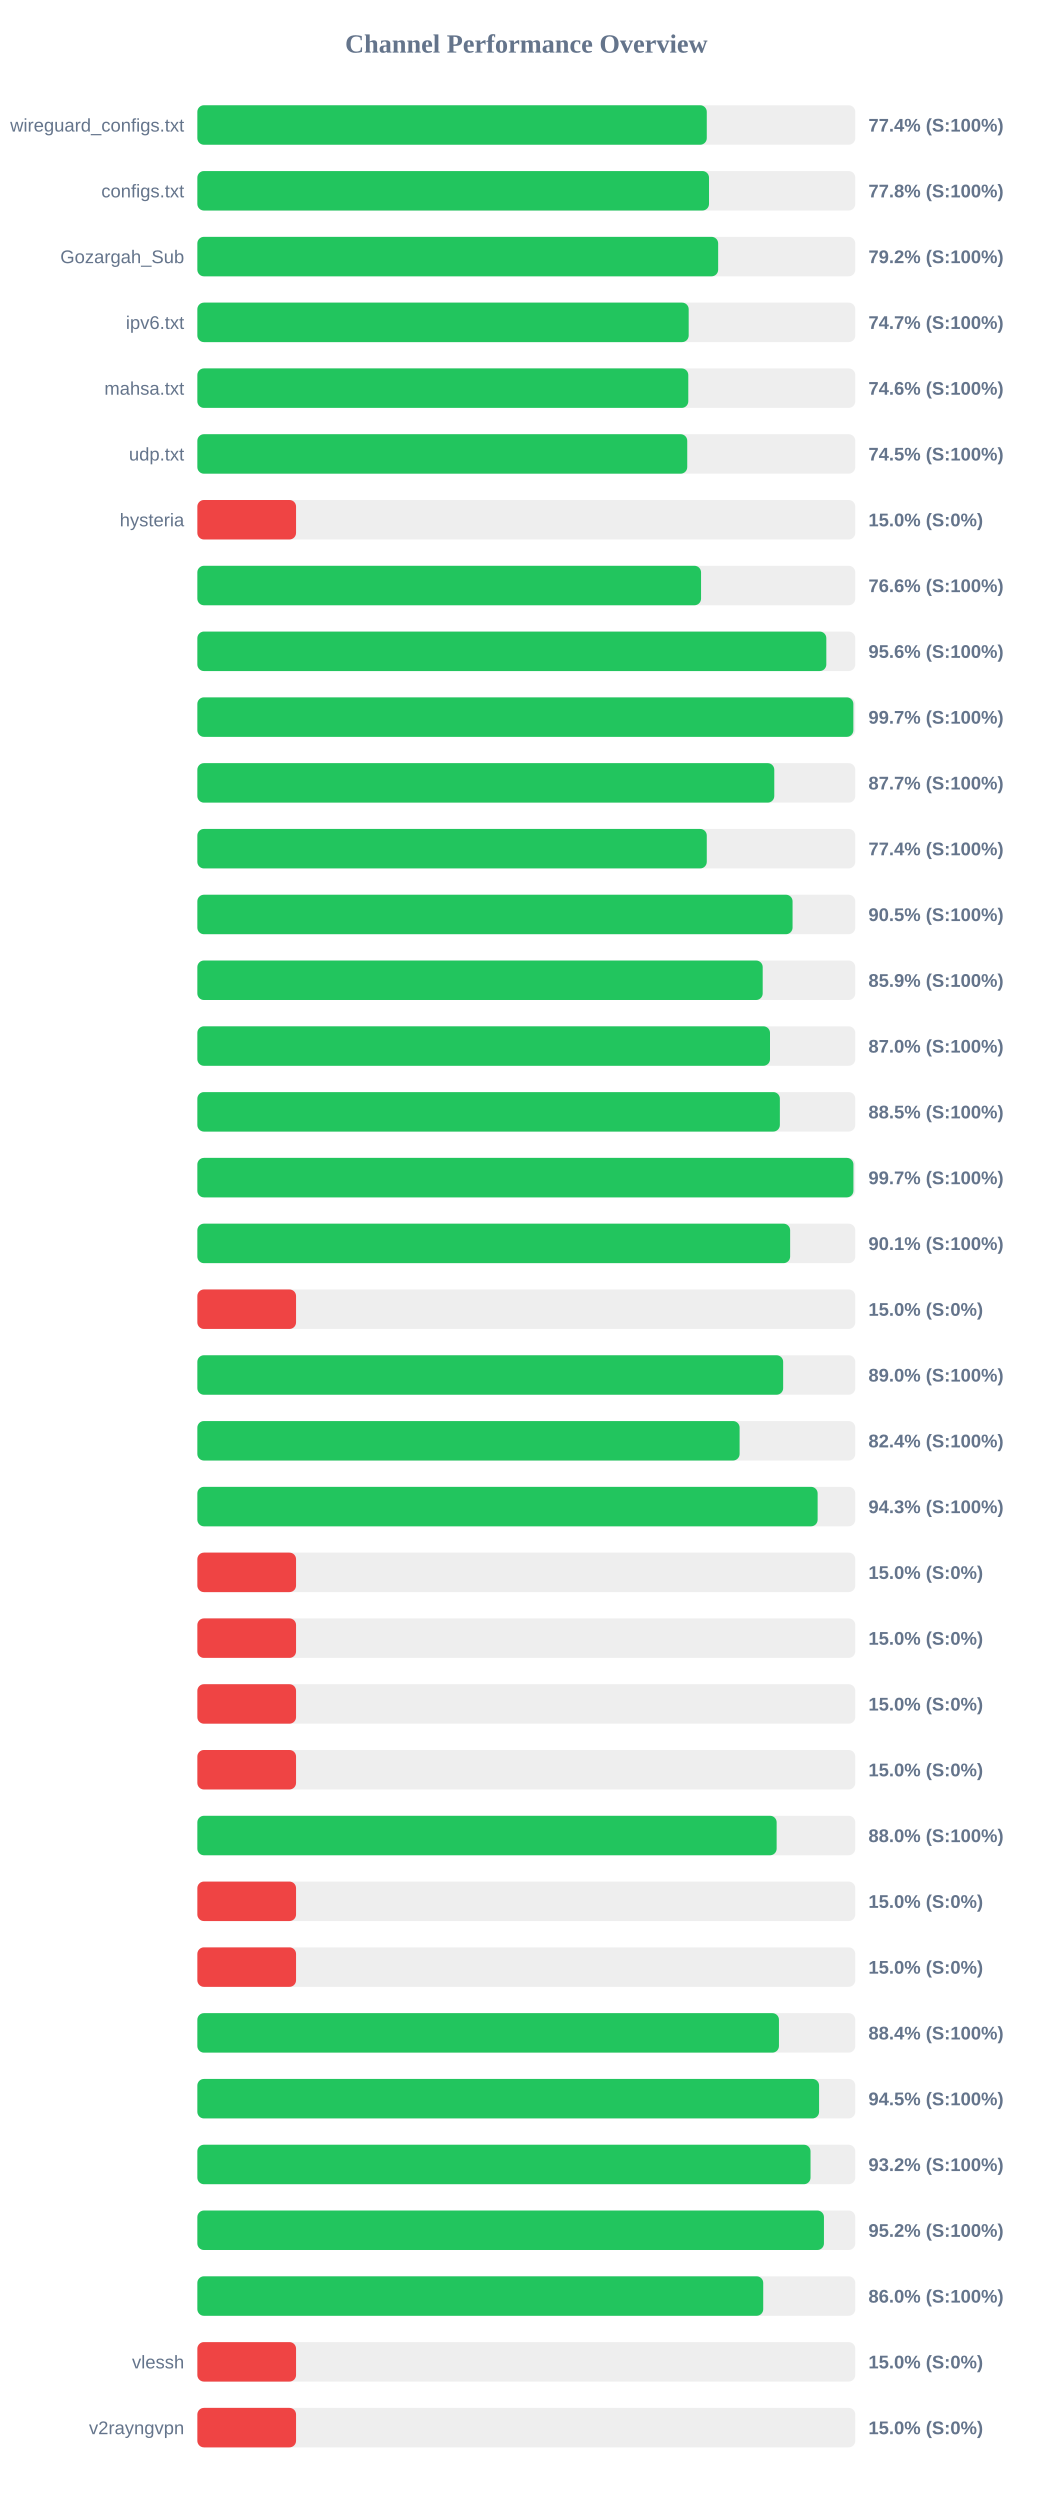
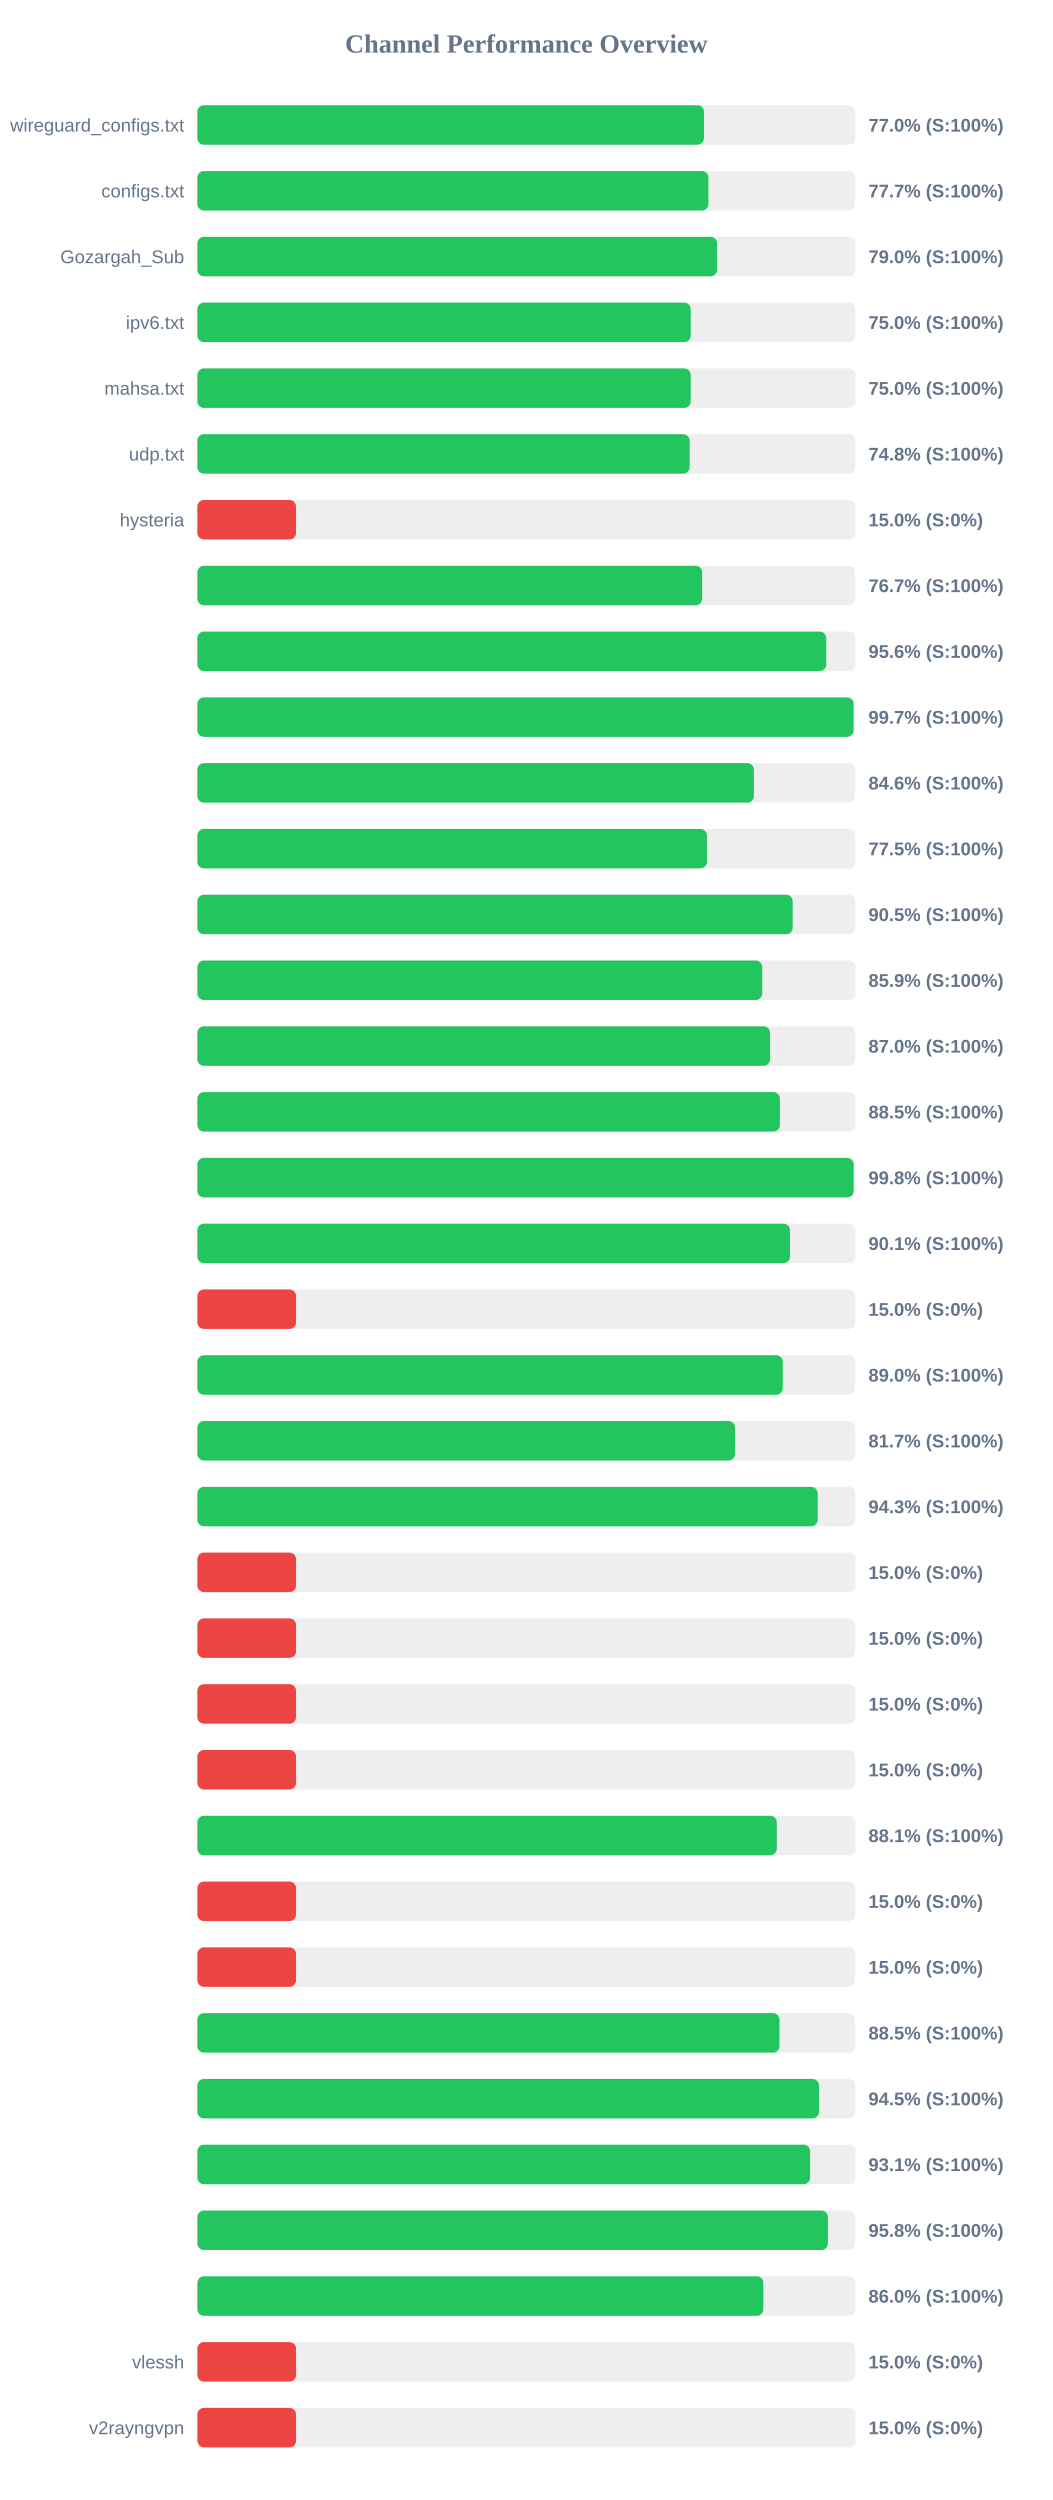
<svg xmlns="http://www.w3.org/2000/svg" width="800" height="1900" version="1.1">
  <style>
        .row { font: 14px Arial; fill: #64748b; }
        .score { font: bold 14px Arial; fill: #64748b; }
    </style>
  <text x="400" y="40" text-anchor="middle" font-size="20px" font-weight="bold" fill="#64748b">Channel Performance Overview</text>
  <rect x="150" y="80" width="500" height="30" fill="#eee" rx="5" />
-   <rect x="150" y="80" width="387.15" height="30" fill="#22c55e" rx="5" />
+   <rect x="150" y="80" width="385.0" height="30" fill="#22c55e" rx="5" />
  <text x="140" y="100" text-anchor="end" class="row">wireguard_configs.txt</text>
-   <text x="660" y="100" text-anchor="start" class="score">77.4% (S:100%)</text>
+   <text x="660" y="100" text-anchor="start" class="score">77.0% (S:100%)</text>
  <rect x="150" y="130" width="500" height="30" fill="#eee" rx="5" />
-   <rect x="150" y="130" width="388.85" height="30" fill="#22c55e" rx="5" />
+   <rect x="150" y="130" width="388.4" height="30" fill="#22c55e" rx="5" />
  <text x="140" y="150" text-anchor="end" class="row">configs.txt</text>
-   <text x="660" y="150" text-anchor="start" class="score">77.8% (S:100%)</text>
+   <text x="660" y="150" text-anchor="start" class="score">77.7% (S:100%)</text>
  <rect x="150" y="180" width="500" height="30" fill="#eee" rx="5" />
-   <rect x="150" y="180" width="395.8" height="30" fill="#22c55e" rx="5" />
+   <rect x="150" y="180" width="394.95" height="30" fill="#22c55e" rx="5" />
  <text x="140" y="200" text-anchor="end" class="row">Gozargah_Sub</text>
-   <text x="660" y="200" text-anchor="start" class="score">79.2% (S:100%)</text>
+   <text x="660" y="200" text-anchor="start" class="score">79.0% (S:100%)</text>
  <rect x="150" y="230" width="500" height="30" fill="#eee" rx="5" />
-   <rect x="150" y="230" width="373.4" height="30" fill="#22c55e" rx="5" />
+   <rect x="150" y="230" width="374.95" height="30" fill="#22c55e" rx="5" />
  <text x="140" y="250" text-anchor="end" class="row">ipv6.txt</text>
-   <text x="660" y="250" text-anchor="start" class="score">74.7% (S:100%)</text>
+   <text x="660" y="250" text-anchor="start" class="score">75.0% (S:100%)</text>
  <rect x="150" y="280" width="500" height="30" fill="#eee" rx="5" />
-   <rect x="150" y="280" width="373.1" height="30" fill="#22c55e" rx="5" />
+   <rect x="150" y="280" width="374.95" height="30" fill="#22c55e" rx="5" />
  <text x="140" y="300" text-anchor="end" class="row">mahsa.txt</text>
-   <text x="660" y="300" text-anchor="start" class="score">74.6% (S:100%)</text>
+   <text x="660" y="300" text-anchor="start" class="score">75.0% (S:100%)</text>
  <rect x="150" y="330" width="500" height="30" fill="#eee" rx="5" />
-   <rect x="150" y="330" width="372.3" height="30" fill="#22c55e" rx="5" />
+   <rect x="150" y="330" width="374.15" height="30" fill="#22c55e" rx="5" />
  <text x="140" y="350" text-anchor="end" class="row">udp.txt</text>
-   <text x="660" y="350" text-anchor="start" class="score">74.5% (S:100%)</text>
+   <text x="660" y="350" text-anchor="start" class="score">74.8% (S:100%)</text>
  <rect x="150" y="380" width="500" height="30" fill="#eee" rx="5" />
  <rect x="150" y="380" width="75.0" height="30" fill="#ef4444" rx="5" />
  <text x="140" y="400" text-anchor="end" class="row">hysteria</text>
  <text x="660" y="400" text-anchor="start" class="score">15.0% (S:0%)</text>
  <rect x="150" y="430" width="500" height="30" fill="#eee" rx="5" />
-   <rect x="150" y="430" width="382.8" height="30" fill="#22c55e" rx="5" />
+   <rect x="150" y="430" width="383.65" height="30" fill="#22c55e" rx="5" />
  <text x="140" y="450" text-anchor="end" class="row" />
-   <text x="660" y="450" text-anchor="start" class="score">76.6% (S:100%)</text>
+   <text x="660" y="450" text-anchor="start" class="score">76.7% (S:100%)</text>
  <rect x="150" y="480" width="500" height="30" fill="#eee" rx="5" />
-   <rect x="150" y="480" width="478.0" height="30" fill="#22c55e" rx="5" />
+   <rect x="150" y="480" width="477.95" height="30" fill="#22c55e" rx="5" />
  <text x="140" y="500" text-anchor="end" class="row" />
  <text x="660" y="500" text-anchor="start" class="score">95.6% (S:100%)</text>
  <rect x="150" y="530" width="500" height="30" fill="#eee" rx="5" />
-   <rect x="150" y="530" width="498.55" height="30" fill="#22c55e" rx="5" />
+   <rect x="150" y="530" width="498.7" height="30" fill="#22c55e" rx="5" />
  <text x="140" y="550" text-anchor="end" class="row" />
  <text x="660" y="550" text-anchor="start" class="score">99.7% (S:100%)</text>
  <rect x="150" y="580" width="500" height="30" fill="#eee" rx="5" />
-   <rect x="150" y="580" width="438.45" height="30" fill="#22c55e" rx="5" />
+   <rect x="150" y="580" width="422.95" height="30" fill="#22c55e" rx="5" />
  <text x="140" y="600" text-anchor="end" class="row" />
-   <text x="660" y="600" text-anchor="start" class="score">87.7% (S:100%)</text>
+   <text x="660" y="600" text-anchor="start" class="score">84.6% (S:100%)</text>
  <rect x="150" y="630" width="500" height="30" fill="#eee" rx="5" />
-   <rect x="150" y="630" width="387.15" height="30" fill="#22c55e" rx="5" />
+   <rect x="150" y="630" width="387.25" height="30" fill="#22c55e" rx="5" />
  <text x="140" y="650" text-anchor="end" class="row" />
-   <text x="660" y="650" text-anchor="start" class="score">77.4% (S:100%)</text>
+   <text x="660" y="650" text-anchor="start" class="score">77.5% (S:100%)</text>
  <rect x="150" y="680" width="500" height="30" fill="#eee" rx="5" />
-   <rect x="150" y="680" width="452.35" height="30" fill="#22c55e" rx="5" />
+   <rect x="150" y="680" width="452.45" height="30" fill="#22c55e" rx="5" />
  <text x="140" y="700" text-anchor="end" class="row" />
  <text x="660" y="700" text-anchor="start" class="score">90.5% (S:100%)</text>
  <rect x="150" y="730" width="500" height="30" fill="#eee" rx="5" />
-   <rect x="150" y="730" width="429.65" height="30" fill="#22c55e" rx="5" />
+   <rect x="150" y="730" width="429.3" height="30" fill="#22c55e" rx="5" />
  <text x="140" y="750" text-anchor="end" class="row" />
  <text x="660" y="750" text-anchor="start" class="score">85.9% (S:100%)</text>
  <rect x="150" y="780" width="500" height="30" fill="#eee" rx="5" />
-   <rect x="150" y="780" width="435.2" height="30" fill="#22c55e" rx="5" />
+   <rect x="150" y="780" width="435.25" height="30" fill="#22c55e" rx="5" />
  <text x="140" y="800" text-anchor="end" class="row" />
  <text x="660" y="800" text-anchor="start" class="score">87.0% (S:100%)</text>
  <rect x="150" y="830" width="500" height="30" fill="#eee" rx="5" />
  <rect x="150" y="830" width="442.7" height="30" fill="#22c55e" rx="5" />
  <text x="140" y="850" text-anchor="end" class="row" />
  <text x="660" y="850" text-anchor="start" class="score">88.5% (S:100%)</text>
  <rect x="150" y="880" width="500" height="30" fill="#eee" rx="5" />
-   <rect x="150" y="880" width="498.6" height="30" fill="#22c55e" rx="5" />
+   <rect x="150" y="880" width="498.8" height="30" fill="#22c55e" rx="5" />
  <text x="140" y="900" text-anchor="end" class="row" />
-   <text x="660" y="900" text-anchor="start" class="score">99.7% (S:100%)</text>
+   <text x="660" y="900" text-anchor="start" class="score">99.8% (S:100%)</text>
  <rect x="150" y="930" width="500" height="30" fill="#eee" rx="5" />
-   <rect x="150" y="930" width="450.5" height="30" fill="#22c55e" rx="5" />
+   <rect x="150" y="930" width="450.4" height="30" fill="#22c55e" rx="5" />
  <text x="140" y="950" text-anchor="end" class="row" />
  <text x="660" y="950" text-anchor="start" class="score">90.1% (S:100%)</text>
  <rect x="150" y="980" width="500" height="30" fill="#eee" rx="5" />
  <rect x="150" y="980" width="75.0" height="30" fill="#ef4444" rx="5" />
  <text x="140" y="1000" text-anchor="end" class="row" />
  <text x="660" y="1000" text-anchor="start" class="score">15.0% (S:0%)</text>
  <rect x="150" y="1030" width="500" height="30" fill="#eee" rx="5" />
-   <rect x="150" y="1030" width="445.2" height="30" fill="#22c55e" rx="5" />
+   <rect x="150" y="1030" width="444.9" height="30" fill="#22c55e" rx="5" />
  <text x="140" y="1050" text-anchor="end" class="row" />
  <text x="660" y="1050" text-anchor="start" class="score">89.0% (S:100%)</text>
  <rect x="150" y="1080" width="500" height="30" fill="#eee" rx="5" />
-   <rect x="150" y="1080" width="412.1" height="30" fill="#22c55e" rx="5" />
+   <rect x="150" y="1080" width="408.6" height="30" fill="#22c55e" rx="5" />
  <text x="140" y="1100" text-anchor="end" class="row" />
-   <text x="660" y="1100" text-anchor="start" class="score">82.4% (S:100%)</text>
+   <text x="660" y="1100" text-anchor="start" class="score">81.7% (S:100%)</text>
  <rect x="150" y="1130" width="500" height="30" fill="#eee" rx="5" />
-   <rect x="150" y="1130" width="471.4" height="30" fill="#22c55e" rx="5" />
+   <rect x="150" y="1130" width="471.45" height="30" fill="#22c55e" rx="5" />
  <text x="140" y="1150" text-anchor="end" class="row" />
  <text x="660" y="1150" text-anchor="start" class="score">94.3% (S:100%)</text>
  <rect x="150" y="1180" width="500" height="30" fill="#eee" rx="5" />
  <rect x="150" y="1180" width="75.0" height="30" fill="#ef4444" rx="5" />
  <text x="140" y="1200" text-anchor="end" class="row" />
  <text x="660" y="1200" text-anchor="start" class="score">15.0% (S:0%)</text>
  <rect x="150" y="1230" width="500" height="30" fill="#eee" rx="5" />
  <rect x="150" y="1230" width="75.0" height="30" fill="#ef4444" rx="5" />
  <text x="140" y="1250" text-anchor="end" class="row" />
  <text x="660" y="1250" text-anchor="start" class="score">15.0% (S:0%)</text>
  <rect x="150" y="1280" width="500" height="30" fill="#eee" rx="5" />
  <rect x="150" y="1280" width="75.0" height="30" fill="#ef4444" rx="5" />
  <text x="140" y="1300" text-anchor="end" class="row" />
  <text x="660" y="1300" text-anchor="start" class="score">15.0% (S:0%)</text>
  <rect x="150" y="1330" width="500" height="30" fill="#eee" rx="5" />
  <rect x="150" y="1330" width="75.0" height="30" fill="#ef4444" rx="5" />
  <text x="140" y="1350" text-anchor="end" class="row" />
  <text x="660" y="1350" text-anchor="start" class="score">15.0% (S:0%)</text>
  <rect x="150" y="1380" width="500" height="30" fill="#eee" rx="5" />
-   <rect x="150" y="1380" width="440.25" height="30" fill="#22c55e" rx="5" />
+   <rect x="150" y="1380" width="440.35" height="30" fill="#22c55e" rx="5" />
  <text x="140" y="1400" text-anchor="end" class="row" />
-   <text x="660" y="1400" text-anchor="start" class="score">88.0% (S:100%)</text>
+   <text x="660" y="1400" text-anchor="start" class="score">88.1% (S:100%)</text>
  <rect x="150" y="1430" width="500" height="30" fill="#eee" rx="5" />
  <rect x="150" y="1430" width="75.0" height="30" fill="#ef4444" rx="5" />
  <text x="140" y="1450" text-anchor="end" class="row" />
  <text x="660" y="1450" text-anchor="start" class="score">15.0% (S:0%)</text>
  <rect x="150" y="1480" width="500" height="30" fill="#eee" rx="5" />
  <rect x="150" y="1480" width="75.0" height="30" fill="#ef4444" rx="5" />
  <text x="140" y="1500" text-anchor="end" class="row" />
  <text x="660" y="1500" text-anchor="start" class="score">15.0% (S:0%)</text>
  <rect x="150" y="1530" width="500" height="30" fill="#eee" rx="5" />
-   <rect x="150" y="1530" width="442.0" height="30" fill="#22c55e" rx="5" />
+   <rect x="150" y="1530" width="442.4" height="30" fill="#22c55e" rx="5" />
  <text x="140" y="1550" text-anchor="end" class="row" />
-   <text x="660" y="1550" text-anchor="start" class="score">88.4% (S:100%)</text>
+   <text x="660" y="1550" text-anchor="start" class="score">88.5% (S:100%)</text>
  <rect x="150" y="1580" width="500" height="30" fill="#eee" rx="5" />
-   <rect x="150" y="1580" width="472.5" height="30" fill="#22c55e" rx="5" />
+   <rect x="150" y="1580" width="472.45" height="30" fill="#22c55e" rx="5" />
  <text x="140" y="1600" text-anchor="end" class="row" />
  <text x="660" y="1600" text-anchor="start" class="score">94.5% (S:100%)</text>
  <rect x="150" y="1630" width="500" height="30" fill="#eee" rx="5" />
-   <rect x="150" y="1630" width="466.0" height="30" fill="#22c55e" rx="5" />
+   <rect x="150" y="1630" width="465.7" height="30" fill="#22c55e" rx="5" />
  <text x="140" y="1650" text-anchor="end" class="row" />
-   <text x="660" y="1650" text-anchor="start" class="score">93.2% (S:100%)</text>
+   <text x="660" y="1650" text-anchor="start" class="score">93.1% (S:100%)</text>
  <rect x="150" y="1680" width="500" height="30" fill="#eee" rx="5" />
-   <rect x="150" y="1680" width="476.2" height="30" fill="#22c55e" rx="5" />
+   <rect x="150" y="1680" width="479.2" height="30" fill="#22c55e" rx="5" />
  <text x="140" y="1700" text-anchor="end" class="row" />
-   <text x="660" y="1700" text-anchor="start" class="score">95.2% (S:100%)</text>
+   <text x="660" y="1700" text-anchor="start" class="score">95.8% (S:100%)</text>
  <rect x="150" y="1730" width="500" height="30" fill="#eee" rx="5" />
-   <rect x="150" y="1730" width="430.05" height="30" fill="#22c55e" rx="5" />
+   <rect x="150" y="1730" width="430.1" height="30" fill="#22c55e" rx="5" />
  <text x="140" y="1750" text-anchor="end" class="row" />
  <text x="660" y="1750" text-anchor="start" class="score">86.0% (S:100%)</text>
  <rect x="150" y="1780" width="500" height="30" fill="#eee" rx="5" />
  <rect x="150" y="1780" width="75.0" height="30" fill="#ef4444" rx="5" />
  <text x="140" y="1800" text-anchor="end" class="row">vlessh</text>
  <text x="660" y="1800" text-anchor="start" class="score">15.0% (S:0%)</text>
  <rect x="150" y="1830" width="500" height="30" fill="#eee" rx="5" />
  <rect x="150" y="1830" width="75.0" height="30" fill="#ef4444" rx="5" />
  <text x="140" y="1850" text-anchor="end" class="row">v2rayngvpn</text>
  <text x="660" y="1850" text-anchor="start" class="score">15.0% (S:0%)</text>
</svg>
